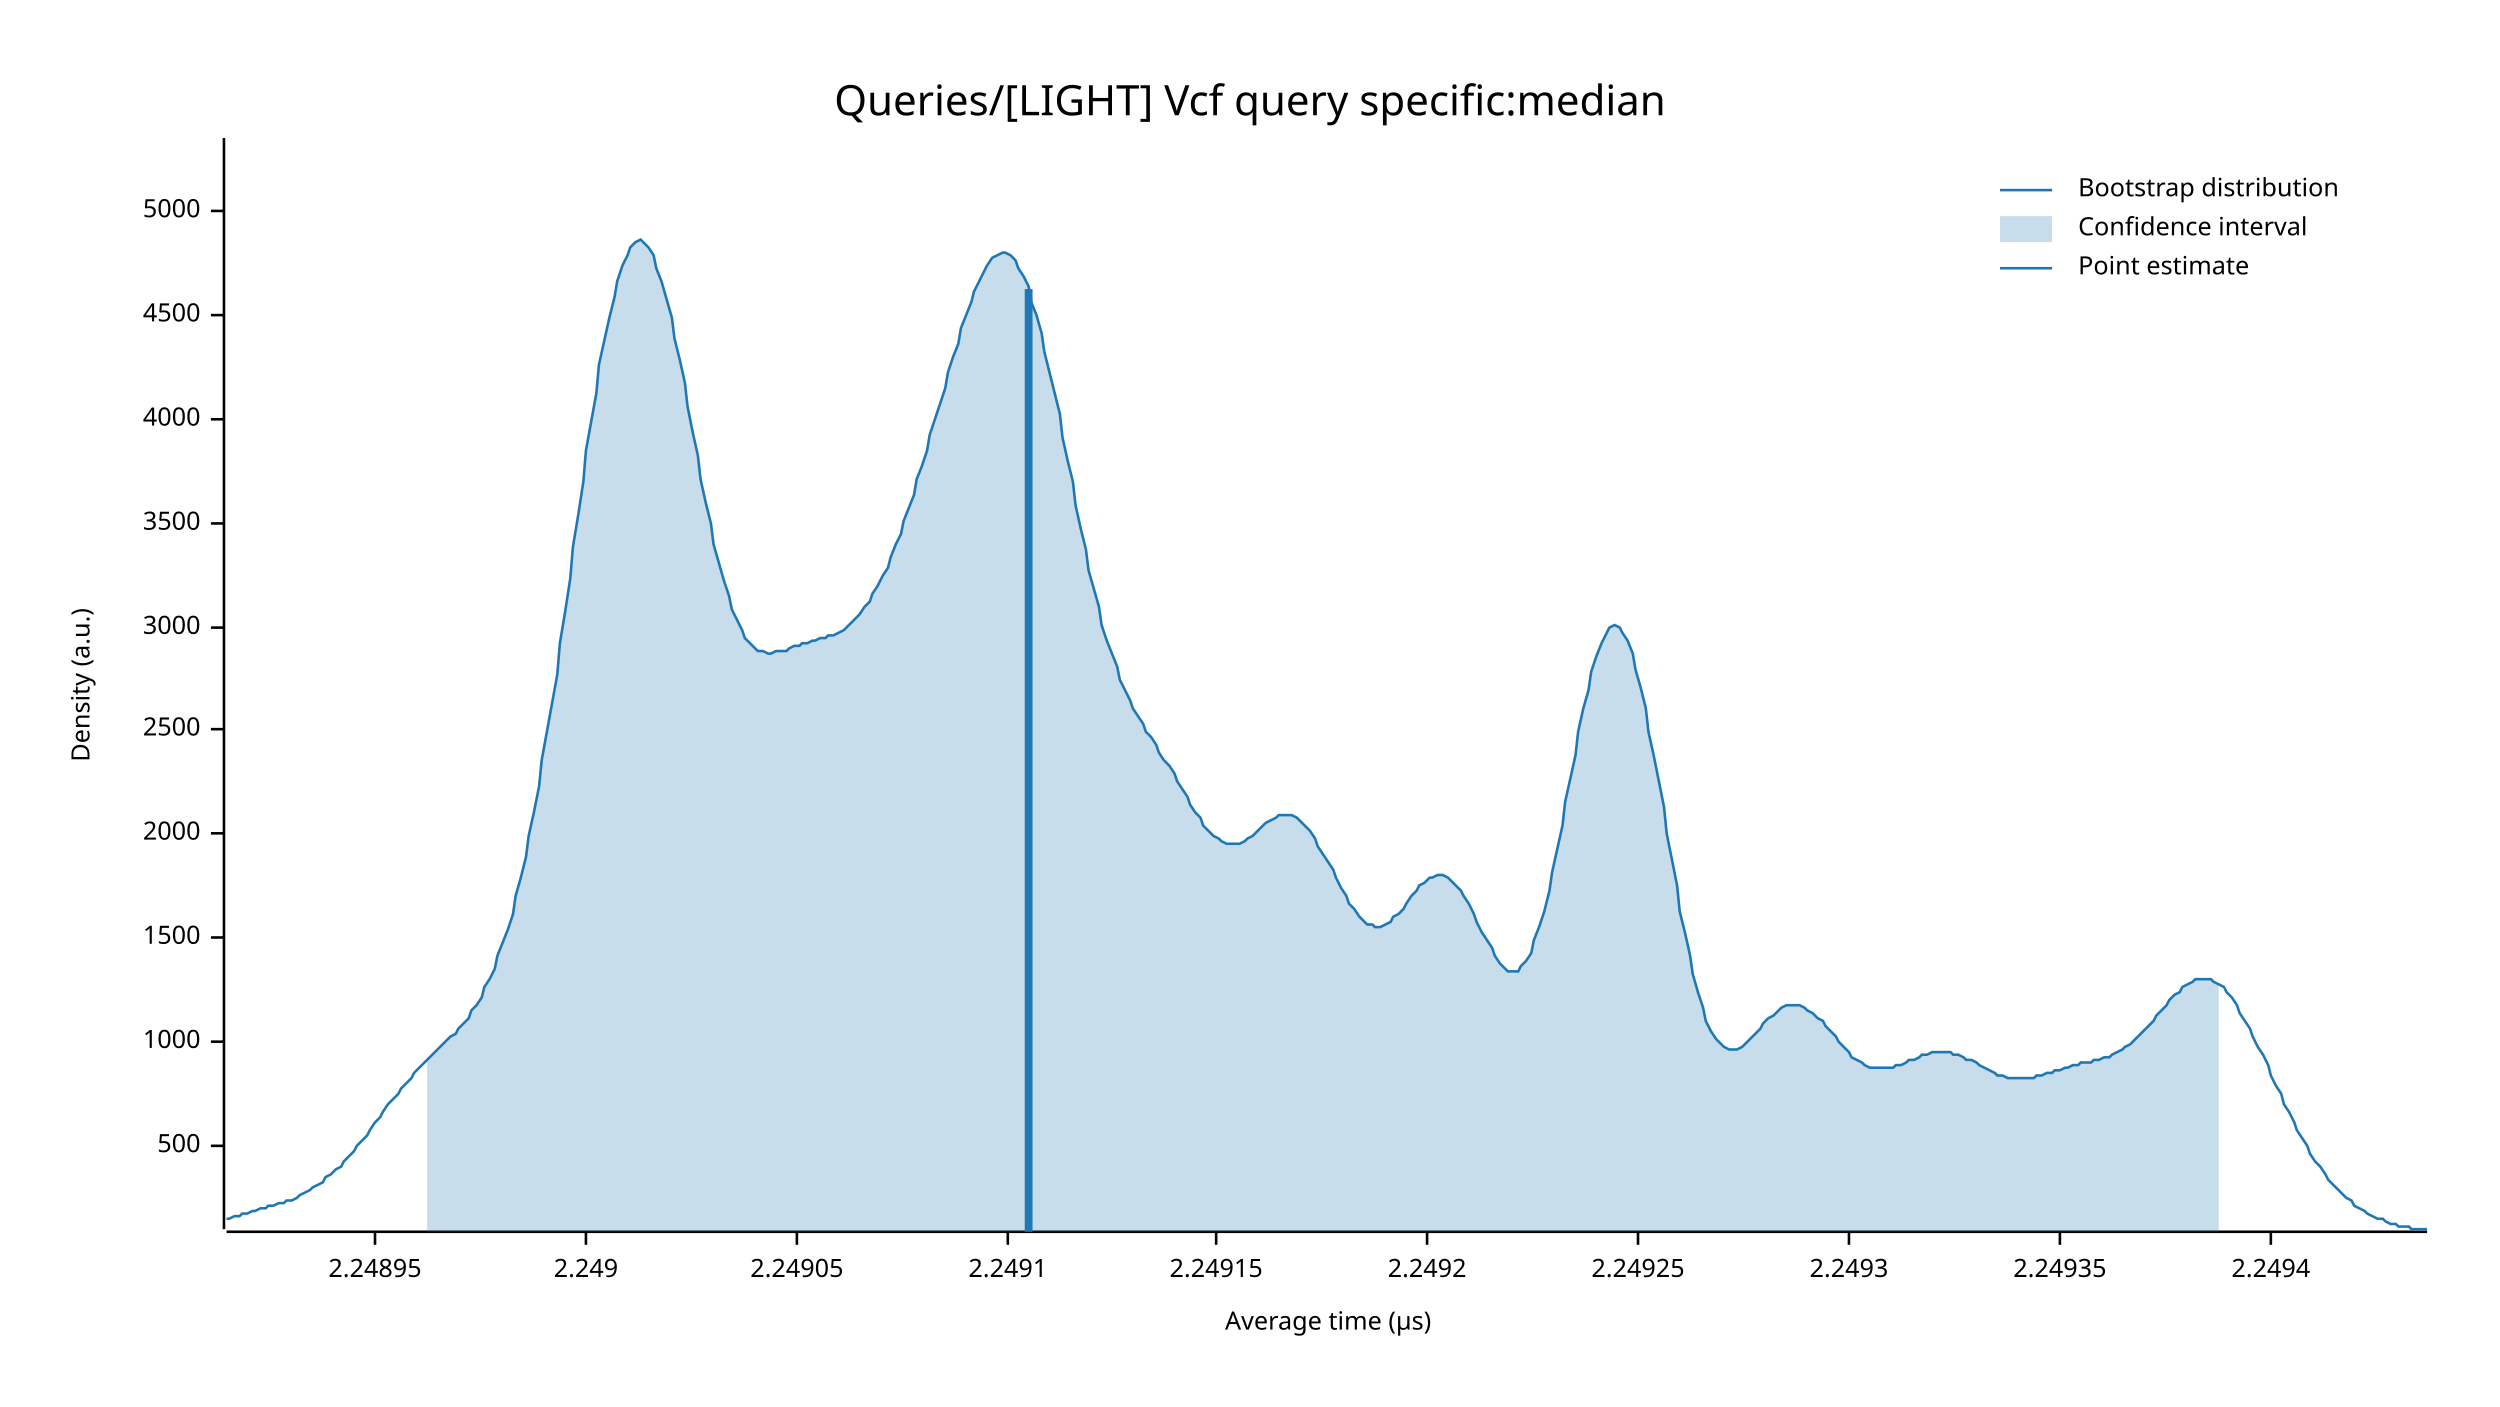
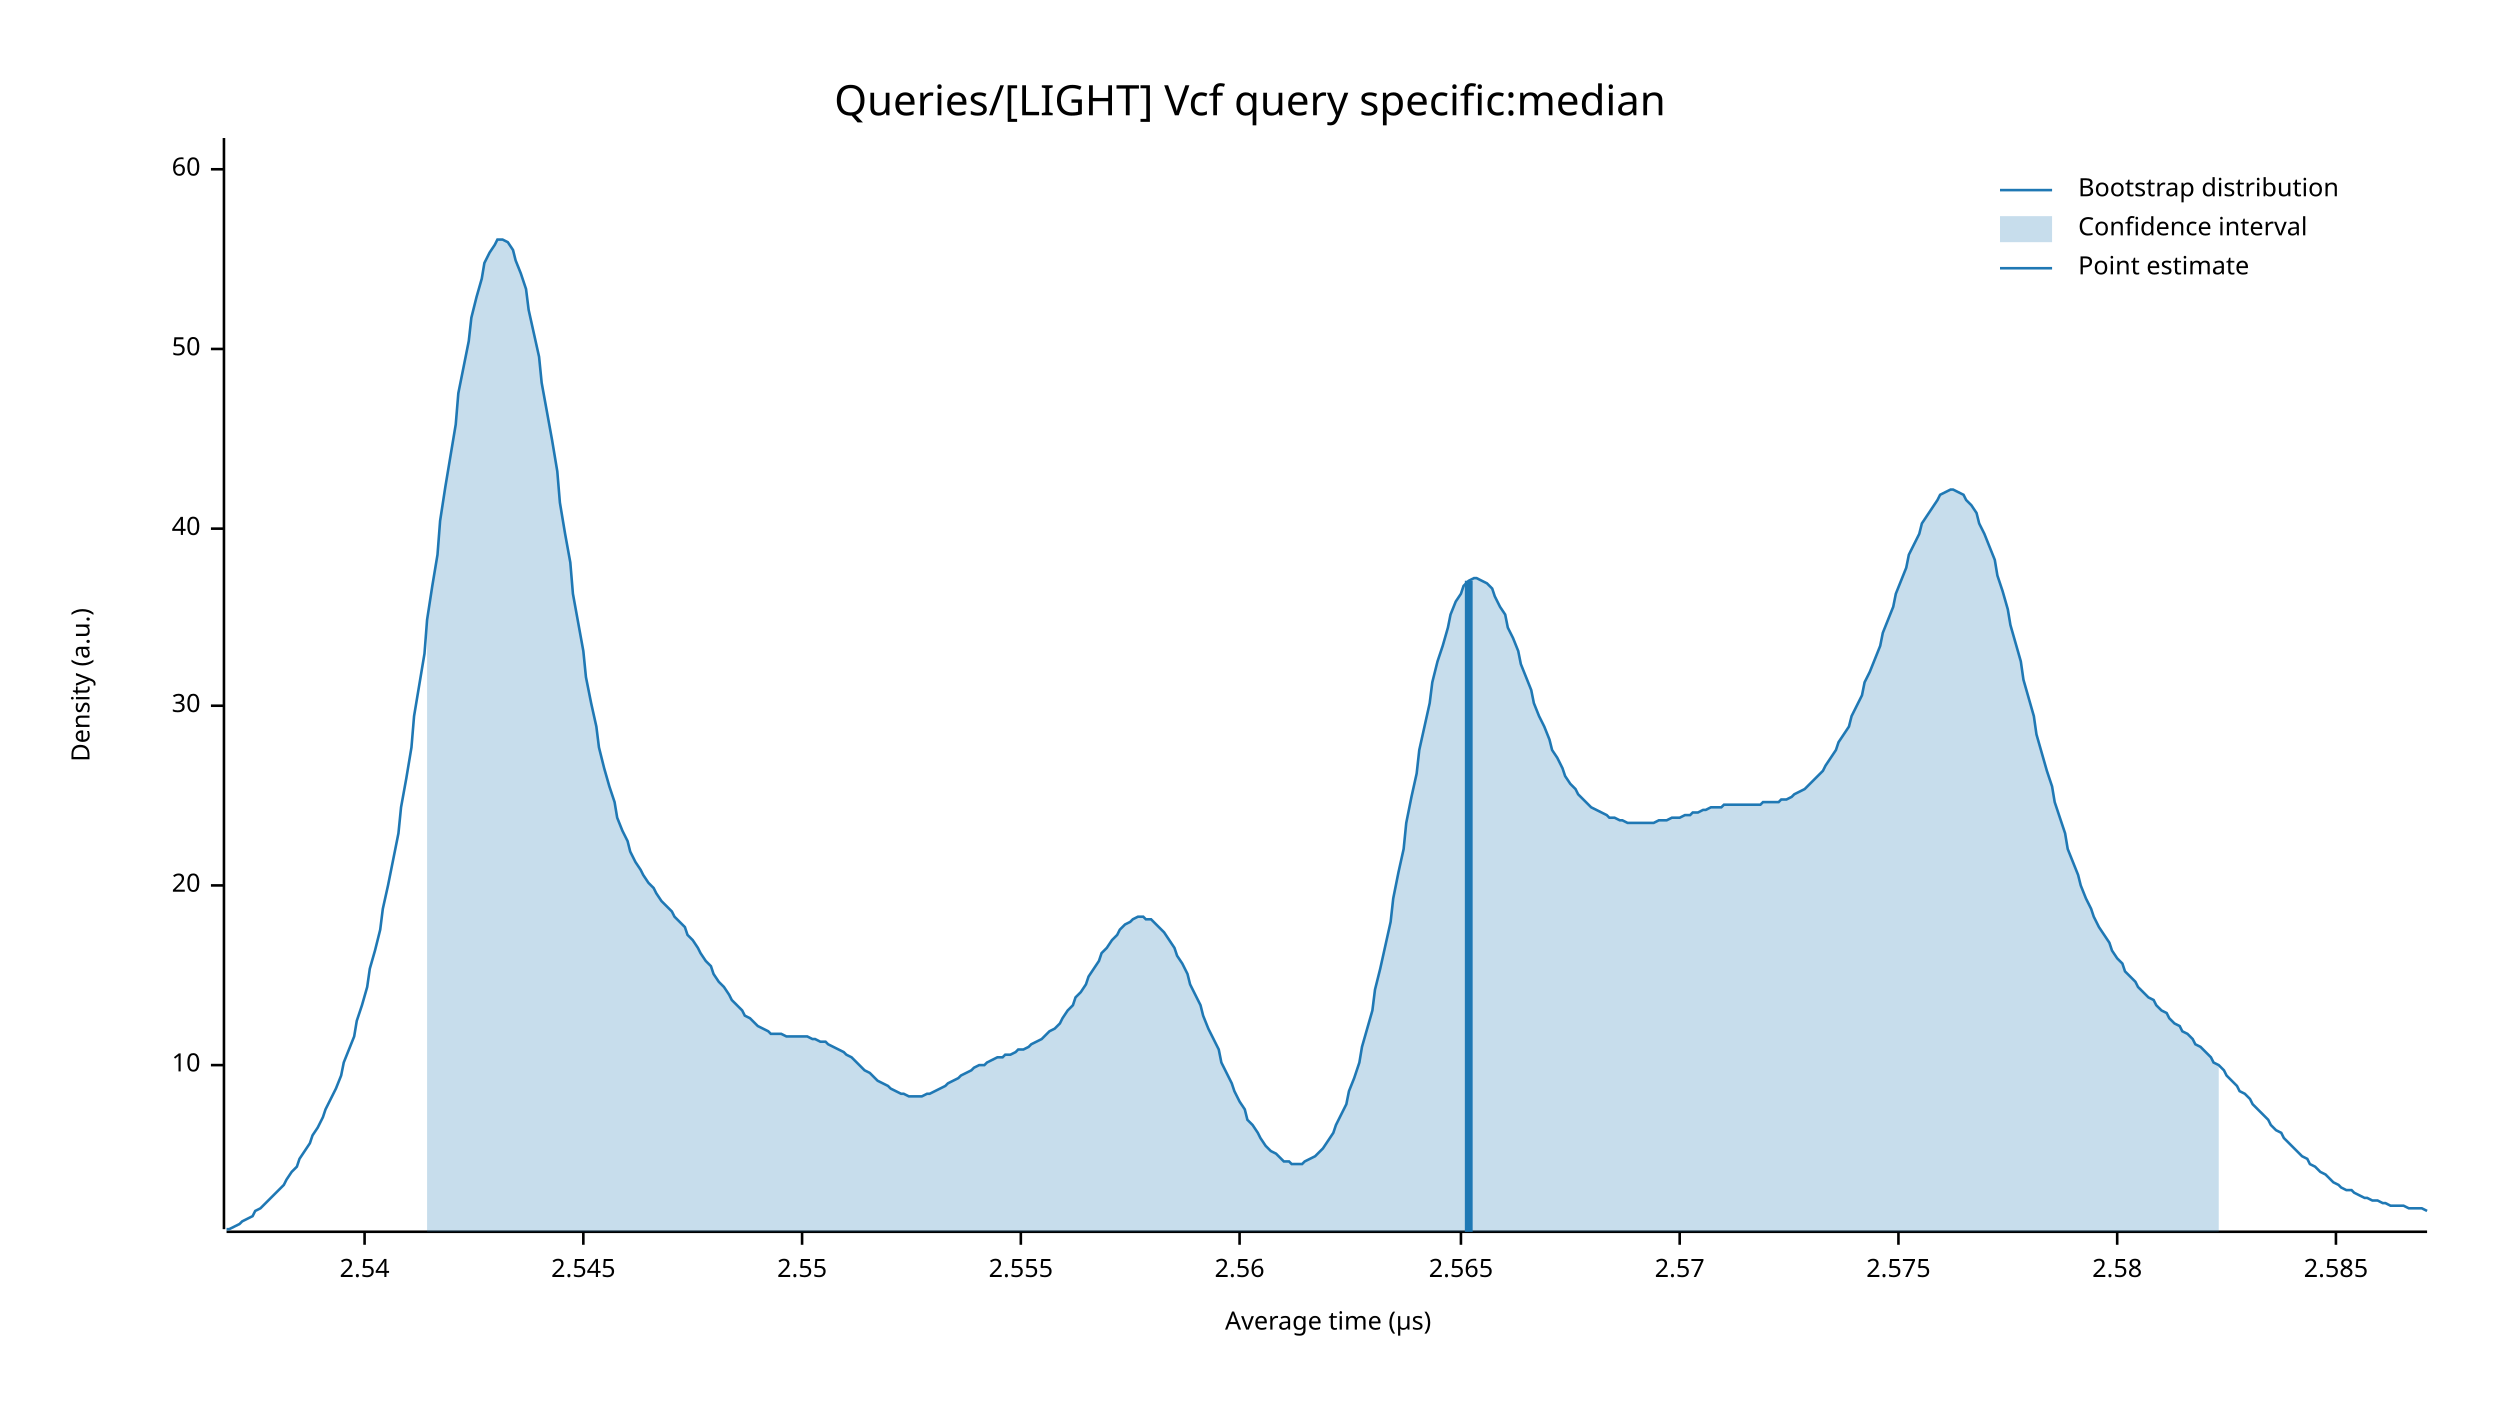
<svg xmlns="http://www.w3.org/2000/svg" width="960" height="540" viewBox="0 0 960 540">
  <text x="480" y="32" dy="0.76em" text-anchor="middle" font-family="sans-serif" font-size="16.129" opacity="1" fill="#000000">
Queries/[LIGHT] Vcf query specific:median
</text>
  <text x="27" y="263" dy="0.76em" text-anchor="middle" font-family="sans-serif" font-size="9.677" opacity="1" fill="#000000" transform="rotate(270, 27, 263)">
Density (a.u.)
</text>
  <text x="510" y="513" dy="-0.5ex" text-anchor="middle" font-family="sans-serif" font-size="9.677" opacity="1" fill="#000000">
Average time (µs)
</text>
  <polyline fill="none" opacity="1" stroke="#000000" stroke-width="1" points="86,53 86,472 " />
-   <text x="77" y="440" dy="0.5ex" text-anchor="end" font-family="sans-serif" font-size="9.677" opacity="1" fill="#000000">
- 500
+   <text x="77" y="409" dy="0.5ex" text-anchor="end" font-family="sans-serif" font-size="9.677" opacity="1" fill="#000000">
+ 10
</text>
-   <polyline fill="none" opacity="1" stroke="#000000" stroke-width="1" points="81,440 86,440 " />
-   <text x="77" y="400" dy="0.5ex" text-anchor="end" font-family="sans-serif" font-size="9.677" opacity="1" fill="#000000">
- 1000
+   <polyline fill="none" opacity="1" stroke="#000000" stroke-width="1" points="81,409 86,409 " />
+   <text x="77" y="340" dy="0.5ex" text-anchor="end" font-family="sans-serif" font-size="9.677" opacity="1" fill="#000000">
+ 20
</text>
-   <polyline fill="none" opacity="1" stroke="#000000" stroke-width="1" points="81,400 86,400 " />
-   <text x="77" y="360" dy="0.5ex" text-anchor="end" font-family="sans-serif" font-size="9.677" opacity="1" fill="#000000">
- 1500
+   <polyline fill="none" opacity="1" stroke="#000000" stroke-width="1" points="81,340 86,340 " />
+   <text x="77" y="271" dy="0.5ex" text-anchor="end" font-family="sans-serif" font-size="9.677" opacity="1" fill="#000000">
+ 30
</text>
-   <polyline fill="none" opacity="1" stroke="#000000" stroke-width="1" points="81,360 86,360 " />
-   <text x="77" y="320" dy="0.5ex" text-anchor="end" font-family="sans-serif" font-size="9.677" opacity="1" fill="#000000">
- 2000
+   <polyline fill="none" opacity="1" stroke="#000000" stroke-width="1" points="81,271 86,271 " />
+   <text x="77" y="203" dy="0.5ex" text-anchor="end" font-family="sans-serif" font-size="9.677" opacity="1" fill="#000000">
+ 40
</text>
-   <polyline fill="none" opacity="1" stroke="#000000" stroke-width="1" points="81,320 86,320 " />
-   <text x="77" y="280" dy="0.5ex" text-anchor="end" font-family="sans-serif" font-size="9.677" opacity="1" fill="#000000">
- 2500
+   <polyline fill="none" opacity="1" stroke="#000000" stroke-width="1" points="81,203 86,203 " />
+   <text x="77" y="134" dy="0.5ex" text-anchor="end" font-family="sans-serif" font-size="9.677" opacity="1" fill="#000000">
+ 50
</text>
-   <polyline fill="none" opacity="1" stroke="#000000" stroke-width="1" points="81,280 86,280 " />
-   <text x="77" y="241" dy="0.5ex" text-anchor="end" font-family="sans-serif" font-size="9.677" opacity="1" fill="#000000">
- 3000
+   <polyline fill="none" opacity="1" stroke="#000000" stroke-width="1" points="81,134 86,134 " />
+   <text x="77" y="65" dy="0.5ex" text-anchor="end" font-family="sans-serif" font-size="9.677" opacity="1" fill="#000000">
+ 60
</text>
-   <polyline fill="none" opacity="1" stroke="#000000" stroke-width="1" points="81,241 86,241 " />
-   <text x="77" y="201" dy="0.5ex" text-anchor="end" font-family="sans-serif" font-size="9.677" opacity="1" fill="#000000">
- 3500
+   <polyline fill="none" opacity="1" stroke="#000000" stroke-width="1" points="81,65 86,65 " />
+   <polyline fill="none" opacity="1" stroke="#000000" stroke-width="1" points="87,473 932,473 " />
+   <text x="140" y="483" dy="0.76em" text-anchor="middle" font-family="sans-serif" font-size="9.677" opacity="1" fill="#000000">
+ 2.54
</text>
-   <polyline fill="none" opacity="1" stroke="#000000" stroke-width="1" points="81,201 86,201 " />
-   <text x="77" y="161" dy="0.5ex" text-anchor="end" font-family="sans-serif" font-size="9.677" opacity="1" fill="#000000">
- 4000
+   <polyline fill="none" opacity="1" stroke="#000000" stroke-width="1" points="140,473 140,478 " />
+   <text x="224" y="483" dy="0.76em" text-anchor="middle" font-family="sans-serif" font-size="9.677" opacity="1" fill="#000000">
+ 2.545
</text>
-   <polyline fill="none" opacity="1" stroke="#000000" stroke-width="1" points="81,161 86,161 " />
-   <text x="77" y="121" dy="0.5ex" text-anchor="end" font-family="sans-serif" font-size="9.677" opacity="1" fill="#000000">
- 4500
+   <polyline fill="none" opacity="1" stroke="#000000" stroke-width="1" points="224,473 224,478 " />
+   <text x="308" y="483" dy="0.76em" text-anchor="middle" font-family="sans-serif" font-size="9.677" opacity="1" fill="#000000">
+ 2.55
</text>
-   <polyline fill="none" opacity="1" stroke="#000000" stroke-width="1" points="81,121 86,121 " />
-   <text x="77" y="81" dy="0.5ex" text-anchor="end" font-family="sans-serif" font-size="9.677" opacity="1" fill="#000000">
- 5000
+   <polyline fill="none" opacity="1" stroke="#000000" stroke-width="1" points="308,473 308,478 " />
+   <text x="392" y="483" dy="0.76em" text-anchor="middle" font-family="sans-serif" font-size="9.677" opacity="1" fill="#000000">
+ 2.555
</text>
-   <polyline fill="none" opacity="1" stroke="#000000" stroke-width="1" points="81,81 86,81 " />
-   <polyline fill="none" opacity="1" stroke="#000000" stroke-width="1" points="87,473 932,473 " />
-   <text x="144" y="483" dy="0.76em" text-anchor="middle" font-family="sans-serif" font-size="9.677" opacity="1" fill="#000000">
- 2.24895
+   <polyline fill="none" opacity="1" stroke="#000000" stroke-width="1" points="392,473 392,478 " />
+   <text x="476" y="483" dy="0.76em" text-anchor="middle" font-family="sans-serif" font-size="9.677" opacity="1" fill="#000000">
+ 2.56
</text>
-   <polyline fill="none" opacity="1" stroke="#000000" stroke-width="1" points="144,473 144,478 " />
-   <text x="225" y="483" dy="0.76em" text-anchor="middle" font-family="sans-serif" font-size="9.677" opacity="1" fill="#000000">
- 2.249
+   <polyline fill="none" opacity="1" stroke="#000000" stroke-width="1" points="476,473 476,478 " />
+   <text x="561" y="483" dy="0.76em" text-anchor="middle" font-family="sans-serif" font-size="9.677" opacity="1" fill="#000000">
+ 2.565
</text>
-   <polyline fill="none" opacity="1" stroke="#000000" stroke-width="1" points="225,473 225,478 " />
-   <text x="306" y="483" dy="0.76em" text-anchor="middle" font-family="sans-serif" font-size="9.677" opacity="1" fill="#000000">
- 2.24905
+   <polyline fill="none" opacity="1" stroke="#000000" stroke-width="1" points="561,473 561,478 " />
+   <text x="645" y="483" dy="0.76em" text-anchor="middle" font-family="sans-serif" font-size="9.677" opacity="1" fill="#000000">
+ 2.57
</text>
-   <polyline fill="none" opacity="1" stroke="#000000" stroke-width="1" points="306,473 306,478 " />
-   <text x="387" y="483" dy="0.76em" text-anchor="middle" font-family="sans-serif" font-size="9.677" opacity="1" fill="#000000">
- 2.2491
+   <polyline fill="none" opacity="1" stroke="#000000" stroke-width="1" points="645,473 645,478 " />
+   <text x="729" y="483" dy="0.76em" text-anchor="middle" font-family="sans-serif" font-size="9.677" opacity="1" fill="#000000">
+ 2.575
</text>
-   <polyline fill="none" opacity="1" stroke="#000000" stroke-width="1" points="387,473 387,478 " />
-   <text x="467" y="483" dy="0.76em" text-anchor="middle" font-family="sans-serif" font-size="9.677" opacity="1" fill="#000000">
- 2.24915
+   <polyline fill="none" opacity="1" stroke="#000000" stroke-width="1" points="729,473 729,478 " />
+   <text x="813" y="483" dy="0.76em" text-anchor="middle" font-family="sans-serif" font-size="9.677" opacity="1" fill="#000000">
+ 2.58
</text>
-   <polyline fill="none" opacity="1" stroke="#000000" stroke-width="1" points="467,473 467,478 " />
-   <text x="548" y="483" dy="0.76em" text-anchor="middle" font-family="sans-serif" font-size="9.677" opacity="1" fill="#000000">
- 2.2492
+   <polyline fill="none" opacity="1" stroke="#000000" stroke-width="1" points="813,473 813,478 " />
+   <text x="897" y="483" dy="0.76em" text-anchor="middle" font-family="sans-serif" font-size="9.677" opacity="1" fill="#000000">
+ 2.585
</text>
-   <polyline fill="none" opacity="1" stroke="#000000" stroke-width="1" points="548,473 548,478 " />
-   <text x="629" y="483" dy="0.76em" text-anchor="middle" font-family="sans-serif" font-size="9.677" opacity="1" fill="#000000">
- 2.24925
- </text>
-   <polyline fill="none" opacity="1" stroke="#000000" stroke-width="1" points="629,473 629,478 " />
-   <text x="710" y="483" dy="0.76em" text-anchor="middle" font-family="sans-serif" font-size="9.677" opacity="1" fill="#000000">
- 2.2493
- </text>
-   <polyline fill="none" opacity="1" stroke="#000000" stroke-width="1" points="710,473 710,478 " />
-   <text x="791" y="483" dy="0.76em" text-anchor="middle" font-family="sans-serif" font-size="9.677" opacity="1" fill="#000000">
- 2.24935
- </text>
-   <polyline fill="none" opacity="1" stroke="#000000" stroke-width="1" points="791,473 791,478 " />
-   <text x="872" y="483" dy="0.76em" text-anchor="middle" font-family="sans-serif" font-size="9.677" opacity="1" fill="#000000">
- 2.2494
- </text>
-   <polyline fill="none" opacity="1" stroke="#000000" stroke-width="1" points="872,473 872,478 " />
-   <polyline fill="none" opacity="1" stroke="#1F78B4" stroke-width="1" points="87,468 88,468 90,467 92,467 93,466 95,466 97,465 98,465 100,464 102,464 103,463 105,463 107,462 109,462 110,461 112,461 114,460 115,459 117,458 119,457 120,456 122,455 124,454 125,452 127,451 129,449 131,448 132,446 134,444 136,442 137,440 139,438 141,436 142,434 144,431 146,429 147,427 149,424 151,422 153,420 154,418 156,416 158,414 159,412 161,410 163,408 164,407 166,405 168,403 169,402 171,400 173,398 175,397 176,395 178,393 180,391 181,388 183,386 185,383 186,379 188,376 190,372 191,367 193,362 195,357 197,351 198,344 200,337 202,329 203,321 205,312 207,302 208,292 210,281 212,270 214,259 215,247 217,235 219,222 220,210 222,198 224,185 225,173 227,162 229,151 230,140 232,131 234,122 236,114 237,108 239,102 241,98 242,95 244,93 246,92 247,93 249,95 251,98 252,103 254,108 256,115 258,122 259,130 261,138 263,147 264,156 266,166 268,175 269,184 271,193 273,201 274,209 276,216 278,223 280,229 281,234 283,238 285,242 286,245 288,247 290,249 291,250 293,250 295,251 296,251 298,250 300,250 302,250 303,249 305,248 307,248 308,247 310,247 312,246 313,246 315,245 317,245 318,244 320,244 322,243 324,242 325,241 327,239 329,237 330,236 332,233 334,231 335,228 337,225 339,221 341,218 342,214 344,209 346,205 347,200 349,195 351,190 352,184 354,179 356,173 357,167 359,161 361,155 363,149 364,143 366,137 368,132 369,126 371,121 373,116 374,112 376,108 378,104 379,102 381,99 383,98 385,97 386,97 388,98 390,100 391,103 393,106 395,110 396,116 398,121 400,128 401,135 403,143 405,151 407,159 408,168 410,177 412,185 413,194 415,203 417,211 418,219 420,226 422,233 423,240 425,246 427,251 429,256 430,261 432,265 434,269 435,272 437,275 439,278 440,281 442,283 444,286 445,289 447,292 449,294 451,297 452,300 454,303 456,306 457,309 459,312 461,314 462,317 464,319 466,321 468,322 469,323 471,324 473,324 474,324 476,324 478,323 479,322 481,321 483,319 484,318 486,316 488,315 490,314 491,313 493,313 495,313 496,313 498,314 500,316 501,317 503,319 505,322 506,325 508,328 510,331 512,334 513,337 515,341 517,344 518,347 520,349 522,352 523,353 525,355 527,355 528,356 530,356 532,355 534,354 535,352 537,351 539,349 540,347 542,344 544,342 545,340 547,339 549,337 550,337 552,336 554,336 556,337 557,338 559,340 561,342 562,344 564,347 566,351 567,354 569,358 571,361 573,364 574,367 576,370 578,372 579,373 581,373 583,373 584,371 586,369 588,366 589,361 591,356 593,350 595,342 596,335 598,326 600,317 601,308 603,299 605,290 606,281 608,272 610,265 611,258 613,252 615,247 617,243 618,241 620,240 622,241 623,243 625,246 627,251 628,257 630,264 632,272 633,281 635,290 637,300 639,310 640,320 642,330 644,340 645,350 647,358 649,367 650,374 652,381 654,387 655,392 657,396 659,399 661,401 662,402 664,403 666,403 667,403 669,402 671,400 672,399 674,397 676,395 677,393 679,391 681,390 683,388 684,387 686,386 688,386 689,386 691,386 693,387 694,388 696,389 698,391 700,392 701,394 703,396 705,398 706,400 708,402 710,404 711,406 713,407 715,408 716,409 718,410 720,410 722,410 723,410 725,410 727,410 728,409 730,409 732,408 733,407 735,407 737,406 738,405 740,405 742,404 744,404 745,404 747,404 749,404 750,405 752,405 754,406 755,407 757,407 759,408 760,409 762,410 764,411 766,412 767,413 769,413 771,414 772,414 774,414 776,414 777,414 779,414 781,414 782,413 784,413 786,412 788,412 789,411 791,411 793,410 794,410 796,409 798,409 799,408 801,408 803,408 804,407 806,407 808,406 810,406 811,405 813,404 815,403 816,402 818,401 820,399 821,398 823,396 825,394 827,392 828,390 830,388 832,386 833,384 835,382 837,381 838,379 840,378 842,377 843,376 845,376 847,376 849,376 850,377 852,378 854,379 855,381 857,383 859,386 860,389 862,392 864,395 865,398 867,402 869,405 871,409 872,413 874,417 876,420 877,424 879,427 881,431 882,434 884,437 886,440 887,443 889,446 891,448 893,451 894,453 896,455 898,457 899,458 901,460 903,461 904,463 906,464 908,465 909,466 911,467 913,468 915,468 916,469 918,470 920,470 921,471 923,471 925,471 926,472 928,472 930,472 932,472 " />
-   <polygon opacity="0.25" fill="#1F78B4" points="164,407 166,405 168,403 169,402 171,400 173,398 175,397 176,395 178,393 180,391 181,388 183,386 185,383 186,379 188,376 190,372 191,367 193,362 195,357 197,351 198,344 200,337 202,329 203,321 205,312 207,302 208,292 210,281 212,270 214,259 215,247 217,235 219,222 220,210 222,198 224,185 225,173 227,162 229,151 230,140 232,131 234,122 236,114 237,108 239,102 241,98 242,95 244,93 246,92 247,93 249,95 251,98 252,103 254,108 256,115 258,122 259,130 261,138 263,147 264,156 266,166 268,175 269,184 271,193 273,201 274,209 276,216 278,223 280,229 281,234 283,238 285,242 286,245 288,247 290,249 291,250 293,250 295,251 296,251 298,250 300,250 302,250 303,249 305,248 307,248 308,247 310,247 312,246 313,246 315,245 317,245 318,244 320,244 322,243 324,242 325,241 327,239 329,237 330,236 332,233 334,231 335,228 337,225 339,221 341,218 342,214 344,209 346,205 347,200 349,195 351,190 352,184 354,179 356,173 357,167 359,161 361,155 363,149 364,143 366,137 368,132 369,126 371,121 373,116 374,112 376,108 378,104 379,102 381,99 383,98 385,97 386,97 388,98 390,100 391,103 393,106 395,110 396,116 398,121 400,128 401,135 403,143 405,151 407,159 408,168 410,177 412,185 413,194 415,203 417,211 418,219 420,226 422,233 423,240 425,246 427,251 429,256 430,261 432,265 434,269 435,272 437,275 439,278 440,281 442,283 444,286 445,289 447,292 449,294 451,297 452,300 454,303 456,306 457,309 459,312 461,314 462,317 464,319 466,321 468,322 469,323 471,324 473,324 474,324 476,324 478,323 479,322 481,321 483,319 484,318 486,316 488,315 490,314 491,313 493,313 495,313 496,313 498,314 500,316 501,317 503,319 505,322 506,325 508,328 510,331 512,334 513,337 515,341 517,344 518,347 520,349 522,352 523,353 525,355 527,355 528,356 530,356 532,355 534,354 535,352 537,351 539,349 540,347 542,344 544,342 545,340 547,339 549,337 550,337 552,336 554,336 556,337 557,338 559,340 561,342 562,344 564,347 566,351 567,354 569,358 571,361 573,364 574,367 576,370 578,372 579,373 581,373 583,373 584,371 586,369 588,366 589,361 591,356 593,350 595,342 596,335 598,326 600,317 601,308 603,299 605,290 606,281 608,272 610,265 611,258 613,252 615,247 617,243 618,241 620,240 622,241 623,243 625,246 627,251 628,257 630,264 632,272 633,281 635,290 637,300 639,310 640,320 642,330 644,340 645,350 647,358 649,367 650,374 652,381 654,387 655,392 657,396 659,399 661,401 662,402 664,403 666,403 667,403 669,402 671,400 672,399 674,397 676,395 677,393 679,391 681,390 683,388 684,387 686,386 688,386 689,386 691,386 693,387 694,388 696,389 698,391 700,392 701,394 703,396 705,398 706,400 708,402 710,404 711,406 713,407 715,408 716,409 718,410 720,410 722,410 723,410 725,410 727,410 728,409 730,409 732,408 733,407 735,407 737,406 738,405 740,405 742,404 744,404 745,404 747,404 749,404 750,405 752,405 754,406 755,407 757,407 759,408 760,409 762,410 764,411 766,412 767,413 769,413 771,414 772,414 774,414 776,414 777,414 779,414 781,414 782,413 784,413 786,412 788,412 789,411 791,411 793,410 794,410 796,409 798,409 799,408 801,408 803,408 804,407 806,407 808,406 810,406 811,405 813,404 815,403 816,402 818,401 820,399 821,398 823,396 825,394 827,392 828,390 830,388 832,386 833,384 835,382 837,381 838,379 840,378 842,377 843,376 845,376 847,376 849,376 850,377 852,378 852,473 164,473 " />
-   <polyline fill="none" opacity="1" stroke="#1F78B4" stroke-width="3" points="395,473 395,111 " />
+   <polyline fill="none" opacity="1" stroke="#000000" stroke-width="1" points="897,473 897,478 " />
+   <polyline fill="none" opacity="1" stroke="#1F78B4" stroke-width="1" points="87,472 88,472 90,471 92,470 93,469 95,468 97,467 98,465 100,464 102,462 103,461 105,459 107,457 109,455 110,453 112,450 114,448 115,445 117,442 119,439 120,436 122,433 124,429 125,426 127,422 129,418 131,413 132,408 134,403 136,398 137,392 139,386 141,379 142,372 144,365 146,357 147,349 149,340 151,330 153,320 154,310 156,299 158,287 159,275 161,263 163,251 164,238 166,225 168,213 169,200 171,187 173,175 175,163 176,151 178,141 180,131 181,122 183,114 185,107 186,101 188,97 190,94 191,92 193,92 195,93 197,96 198,100 200,105 202,111 203,119 205,128 207,137 208,147 210,158 212,169 214,181 215,193 217,205 219,216 220,228 222,239 224,250 225,260 227,270 229,279 230,287 232,295 234,302 236,308 237,314 239,319 241,323 242,327 244,331 246,334 247,336 249,339 251,341 252,343 254,346 256,348 258,350 259,352 261,354 263,356 264,359 266,361 268,364 269,366 271,369 273,371 274,374 276,377 278,379 280,382 281,384 283,386 285,388 286,390 288,391 290,393 291,394 293,395 295,396 296,397 298,397 300,397 302,398 303,398 305,398 307,398 308,398 310,398 312,399 313,399 315,400 317,400 318,401 320,402 322,403 324,404 325,405 327,406 329,408 330,409 332,411 334,412 335,413 337,415 339,416 341,417 342,418 344,419 346,420 347,420 349,421 351,421 352,421 354,421 356,420 357,420 359,419 361,418 363,417 364,416 366,415 368,414 369,413 371,412 373,411 374,410 376,409 378,409 379,408 381,407 383,406 385,406 386,405 388,405 390,404 391,403 393,403 395,402 396,401 398,400 400,399 401,398 403,396 405,395 407,393 408,391 410,388 412,386 413,383 415,381 417,378 418,375 420,372 422,369 423,366 425,364 427,361 429,359 430,357 432,355 434,354 435,353 437,352 439,352 440,353 442,353 444,355 445,356 447,358 449,361 451,364 452,367 454,370 456,374 457,378 459,382 461,386 462,390 464,395 466,399 468,403 469,408 471,412 473,416 474,419 476,423 478,426 479,430 481,432 483,435 484,437 486,440 488,442 490,443 491,444 493,446 495,446 496,447 498,447 500,447 501,446 503,445 505,444 506,443 508,441 510,438 512,435 513,432 515,428 517,424 518,419 520,414 522,408 523,402 525,395 527,388 528,380 530,372 532,363 534,354 535,345 537,335 539,326 540,316 542,306 544,297 545,288 547,279 549,270 550,262 552,254 554,248 556,241 557,236 559,231 561,228 562,225 564,223 566,222 567,222 569,223 571,224 573,226 574,229 576,233 578,236 579,241 581,245 583,250 584,255 586,260 588,265 589,270 591,275 593,279 595,284 596,288 598,291 600,295 601,298 603,301 605,303 606,305 608,307 610,309 611,310 613,311 615,312 617,313 618,314 620,314 622,315 623,315 625,316 627,316 628,316 630,316 632,316 633,316 635,316 637,315 639,315 640,315 642,314 644,314 645,314 647,313 649,313 650,312 652,312 654,311 655,311 657,310 659,310 661,310 662,309 664,309 666,309 667,309 669,309 671,309 672,309 674,309 676,309 677,308 679,308 681,308 683,308 684,307 686,307 688,306 689,305 691,304 693,303 694,302 696,300 698,298 700,296 701,294 703,291 705,288 706,285 708,282 710,279 711,275 713,271 715,267 716,262 718,258 720,253 722,248 723,243 725,238 727,233 728,228 730,223 732,218 733,213 735,209 737,205 738,201 740,198 742,195 744,192 745,190 747,189 749,188 750,188 752,189 754,190 755,192 757,194 759,197 760,201 762,205 764,210 766,215 767,221 769,227 771,234 772,240 774,247 776,254 777,261 779,268 781,275 782,282 784,289 786,296 788,302 789,308 791,314 793,320 794,326 796,331 798,336 799,340 801,345 803,349 804,352 806,356 808,359 810,362 811,365 813,368 815,370 816,373 818,375 820,377 821,379 823,381 825,383 827,384 828,386 830,388 832,389 833,391 835,393 837,394 838,396 840,397 842,399 843,401 845,402 847,404 849,406 850,408 852,409 854,411 855,413 857,415 859,417 860,419 862,420 864,422 865,424 867,426 869,428 871,430 872,432 874,434 876,435 877,437 879,439 881,441 882,442 884,444 886,445 887,447 889,448 891,450 893,451 894,452 896,454 898,455 899,456 901,457 903,457 904,458 906,459 908,460 909,460 911,461 913,461 915,462 916,462 918,463 920,463 921,463 923,463 925,464 926,464 928,464 930,464 932,465 " />
+   <polygon opacity="0.25" fill="#1F78B4" points="164,238 166,225 168,213 169,200 171,187 173,175 175,163 176,151 178,141 180,131 181,122 183,114 185,107 186,101 188,97 190,94 191,92 193,92 195,93 197,96 198,100 200,105 202,111 203,119 205,128 207,137 208,147 210,158 212,169 214,181 215,193 217,205 219,216 220,228 222,239 224,250 225,260 227,270 229,279 230,287 232,295 234,302 236,308 237,314 239,319 241,323 242,327 244,331 246,334 247,336 249,339 251,341 252,343 254,346 256,348 258,350 259,352 261,354 263,356 264,359 266,361 268,364 269,366 271,369 273,371 274,374 276,377 278,379 280,382 281,384 283,386 285,388 286,390 288,391 290,393 291,394 293,395 295,396 296,397 298,397 300,397 302,398 303,398 305,398 307,398 308,398 310,398 312,399 313,399 315,400 317,400 318,401 320,402 322,403 324,404 325,405 327,406 329,408 330,409 332,411 334,412 335,413 337,415 339,416 341,417 342,418 344,419 346,420 347,420 349,421 351,421 352,421 354,421 356,420 357,420 359,419 361,418 363,417 364,416 366,415 368,414 369,413 371,412 373,411 374,410 376,409 378,409 379,408 381,407 383,406 385,406 386,405 388,405 390,404 391,403 393,403 395,402 396,401 398,400 400,399 401,398 403,396 405,395 407,393 408,391 410,388 412,386 413,383 415,381 417,378 418,375 420,372 422,369 423,366 425,364 427,361 429,359 430,357 432,355 434,354 435,353 437,352 439,352 440,353 442,353 444,355 445,356 447,358 449,361 451,364 452,367 454,370 456,374 457,378 459,382 461,386 462,390 464,395 466,399 468,403 469,408 471,412 473,416 474,419 476,423 478,426 479,430 481,432 483,435 484,437 486,440 488,442 490,443 491,444 493,446 495,446 496,447 498,447 500,447 501,446 503,445 505,444 506,443 508,441 510,438 512,435 513,432 515,428 517,424 518,419 520,414 522,408 523,402 525,395 527,388 528,380 530,372 532,363 534,354 535,345 537,335 539,326 540,316 542,306 544,297 545,288 547,279 549,270 550,262 552,254 554,248 556,241 557,236 559,231 561,228 562,225 564,223 566,222 567,222 569,223 571,224 573,226 574,229 576,233 578,236 579,241 581,245 583,250 584,255 586,260 588,265 589,270 591,275 593,279 595,284 596,288 598,291 600,295 601,298 603,301 605,303 606,305 608,307 610,309 611,310 613,311 615,312 617,313 618,314 620,314 622,315 623,315 625,316 627,316 628,316 630,316 632,316 633,316 635,316 637,315 639,315 640,315 642,314 644,314 645,314 647,313 649,313 650,312 652,312 654,311 655,311 657,310 659,310 661,310 662,309 664,309 666,309 667,309 669,309 671,309 672,309 674,309 676,309 677,308 679,308 681,308 683,308 684,307 686,307 688,306 689,305 691,304 693,303 694,302 696,300 698,298 700,296 701,294 703,291 705,288 706,285 708,282 710,279 711,275 713,271 715,267 716,262 718,258 720,253 722,248 723,243 725,238 727,233 728,228 730,223 732,218 733,213 735,209 737,205 738,201 740,198 742,195 744,192 745,190 747,189 749,188 750,188 752,189 754,190 755,192 757,194 759,197 760,201 762,205 764,210 766,215 767,221 769,227 771,234 772,240 774,247 776,254 777,261 779,268 781,275 782,282 784,289 786,296 788,302 789,308 791,314 793,320 794,326 796,331 798,336 799,340 801,345 803,349 804,352 806,356 808,359 810,362 811,365 813,368 815,370 816,373 818,375 820,377 821,379 823,381 825,383 827,384 828,386 830,388 832,389 833,391 835,393 837,394 838,396 840,397 842,399 843,401 845,402 847,404 849,406 850,408 852,409 852,473 164,473 " />
+   <polyline fill="none" opacity="1" stroke="#1F78B4" stroke-width="3" points="564,473 564,223 " />
  <text x="798" y="68" dy="0.76em" text-anchor="start" font-family="sans-serif" font-size="9.677" opacity="1" fill="#000000">
Bootstrap distribution
</text>
  <text x="798" y="83" dy="0.76em" text-anchor="start" font-family="sans-serif" font-size="9.677" opacity="1" fill="#000000">
Confidence interval
</text>
  <text x="798" y="98" dy="0.76em" text-anchor="start" font-family="sans-serif" font-size="9.677" opacity="1" fill="#000000">
Point estimate
</text>
  <polyline fill="none" opacity="1" stroke="#1F78B4" stroke-width="1" points="768,73 788,73 " />
  <rect x="768" y="83" width="20" height="10" opacity="0.25" fill="#1F78B4" stroke="none" />
  <polyline fill="none" opacity="1" stroke="#1F78B4" stroke-width="1" points="768,103 788,103 " />
</svg>
